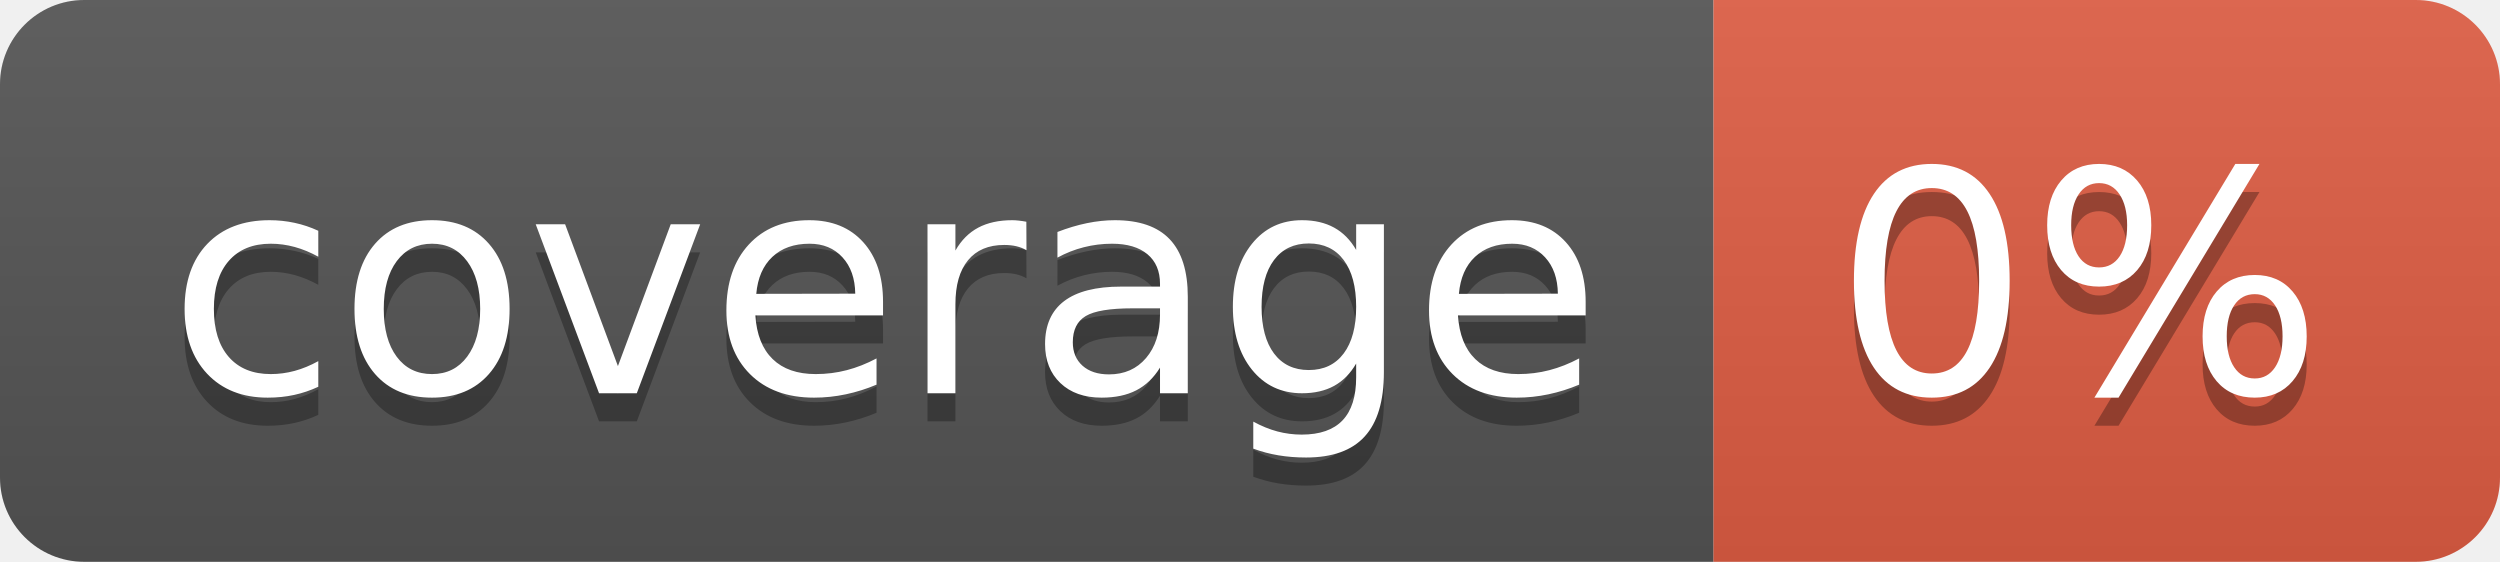
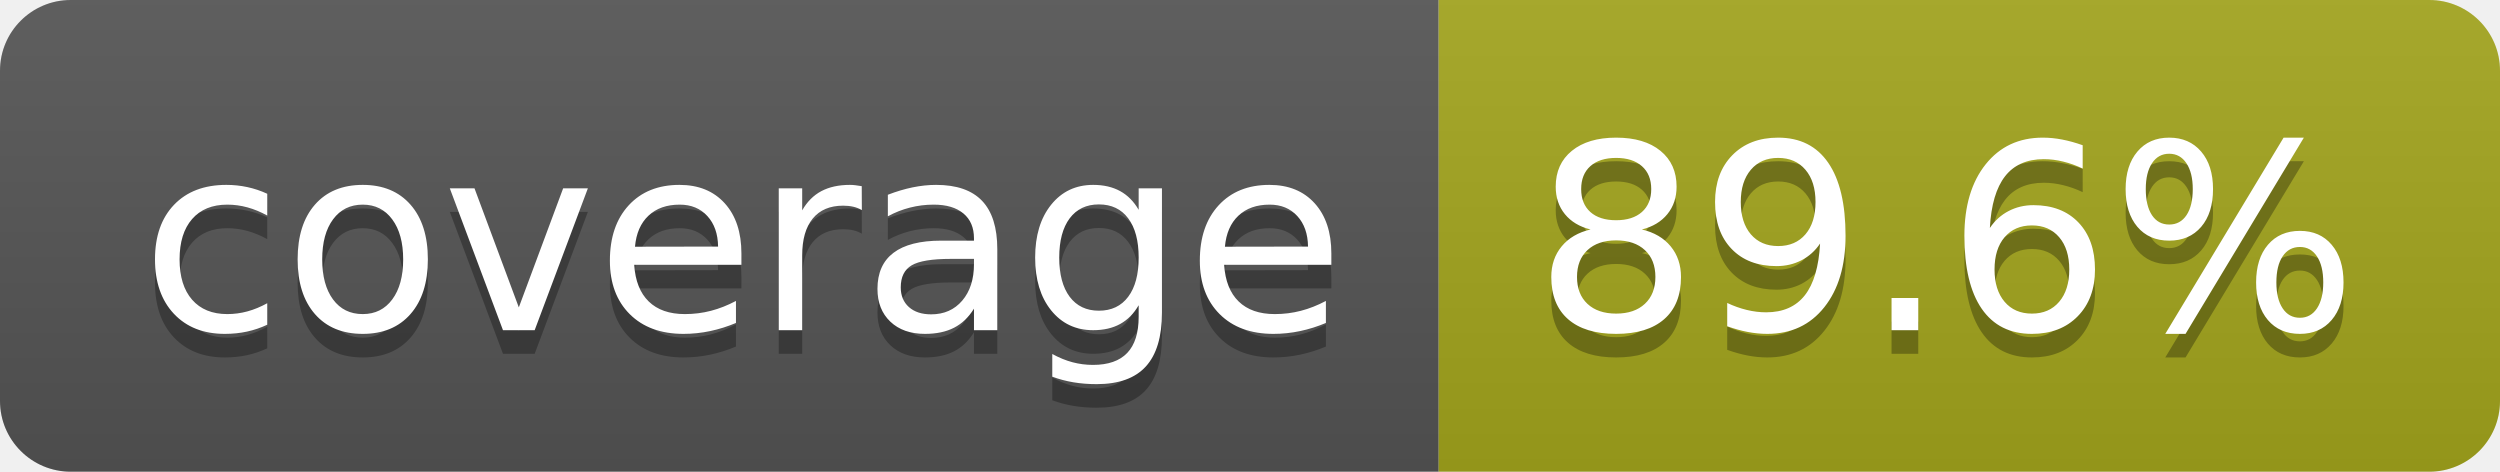
- <svg xmlns="http://www.w3.org/2000/svg" width="89" height="20" role="img" aria-label="coverage: 0%">
+ <svg xmlns="http://www.w3.org/2000/svg" width="106" height="20" role="img" aria-label="coverage: 89.6%">
  <linearGradient id="s" x2="0" y2="100%">
    <stop offset="0" stop-color="#bbb" stop-opacity=".1" />
    <stop offset="1" stop-opacity=".1" />
  </linearGradient>
  <clipPath id="r">
-     <rect width="89" height="20" rx="3" fill="#fff" />
+     <rect width="106" height="20" rx="3" fill="#fff" />
  </clipPath>
  <g clip-path="url(#r)">
    <rect width="61" height="20" fill="#555" />
-     <rect x="61" width="28" height="20" fill="#e05d44" />
-     <rect width="89" height="20" fill="url(#s)" />
+     <rect x="61" width="45" height="20" fill="#a4a61d" />
+     <rect width="106" height="20" fill="url(#s)" />
  </g>
  <g fill="#fff" text-anchor="middle" font-family="Verdana,Geneva,DejaVu Sans,sans-serif" text-rendering="geometricPrecision" font-size="110">
    <text aria-hidden="true" x="315" y="150" fill="#010101" fill-opacity=".3" transform="scale(.1)" textLength="510">coverage</text>
    <text x="315" y="140" transform="scale(.1)" fill="#fff" textLength="510">coverage</text>
-     <text aria-hidden="true" x="740" y="150" fill="#010101" fill-opacity=".3" transform="scale(.1)" textLength="175">0%</text>
-     <text x="740" y="140" transform="scale(.1)" fill="#fff" textLength="175">0%</text>
+     <text aria-hidden="true" x="825" y="150" fill="#010101" fill-opacity=".3" transform="scale(.1)" textLength="350">89.6%</text>
+     <text x="825" y="140" transform="scale(.1)" fill="#fff" textLength="350">89.6%</text>
  </g>
</svg>
